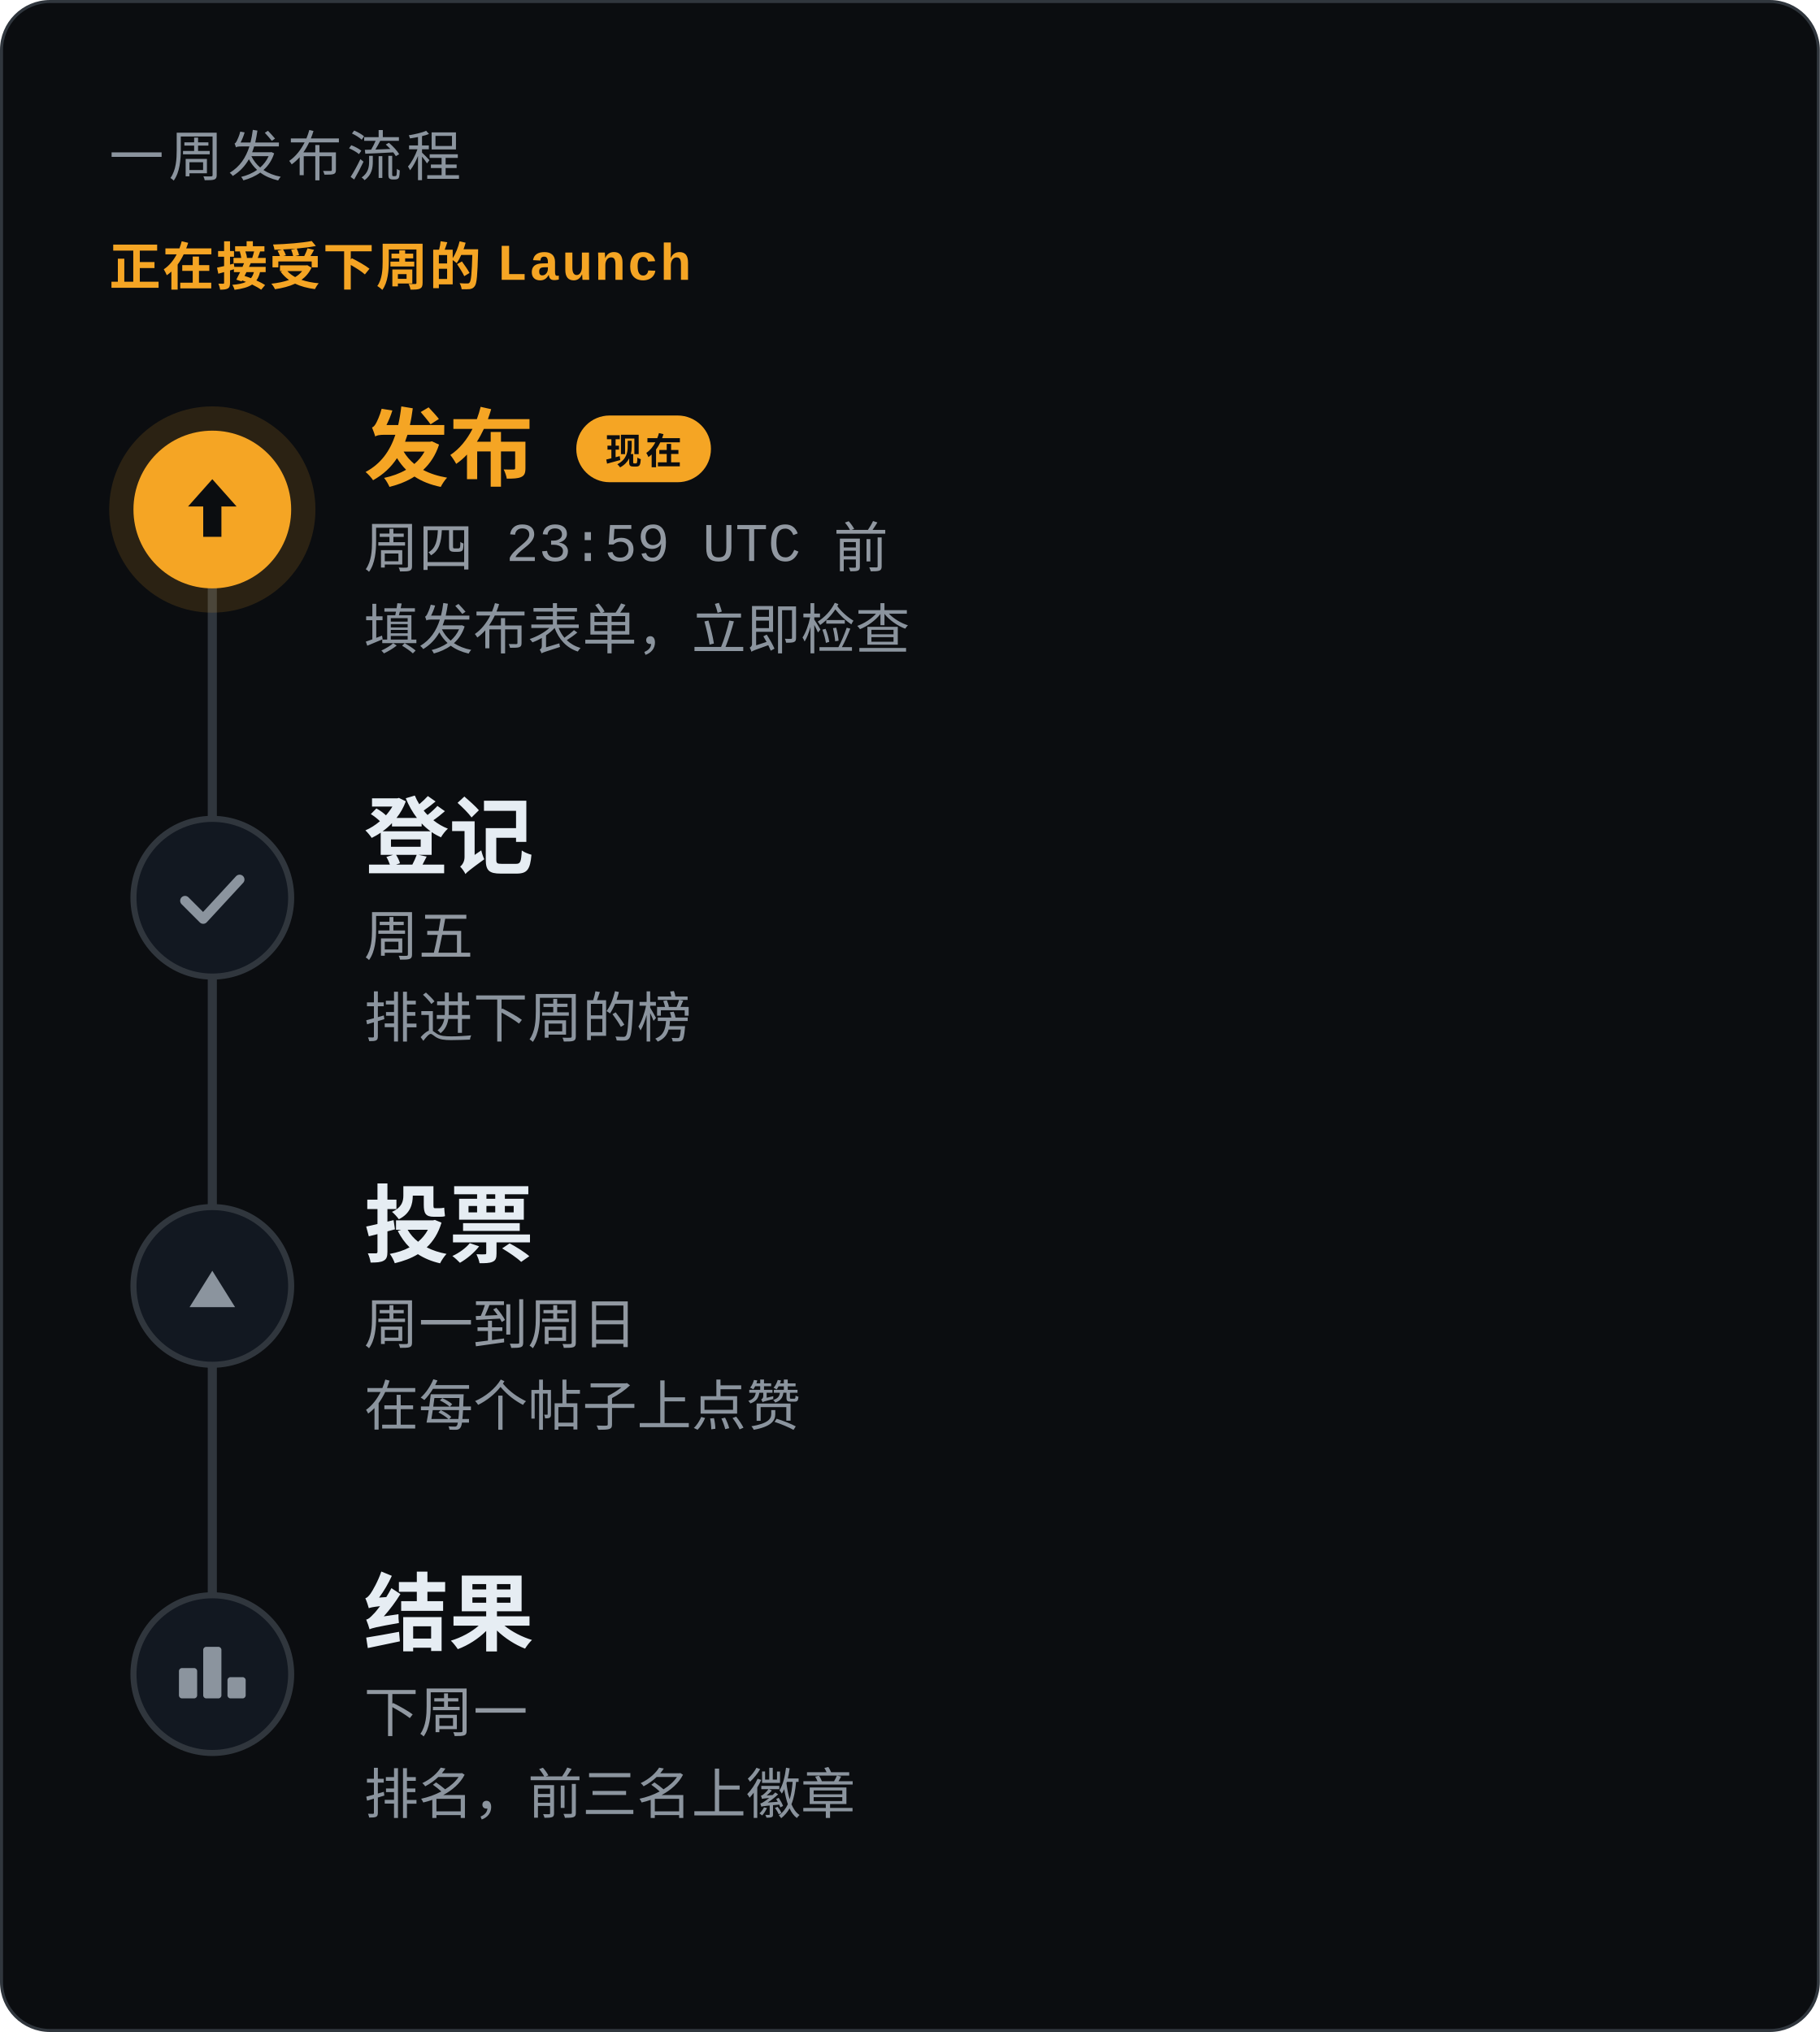
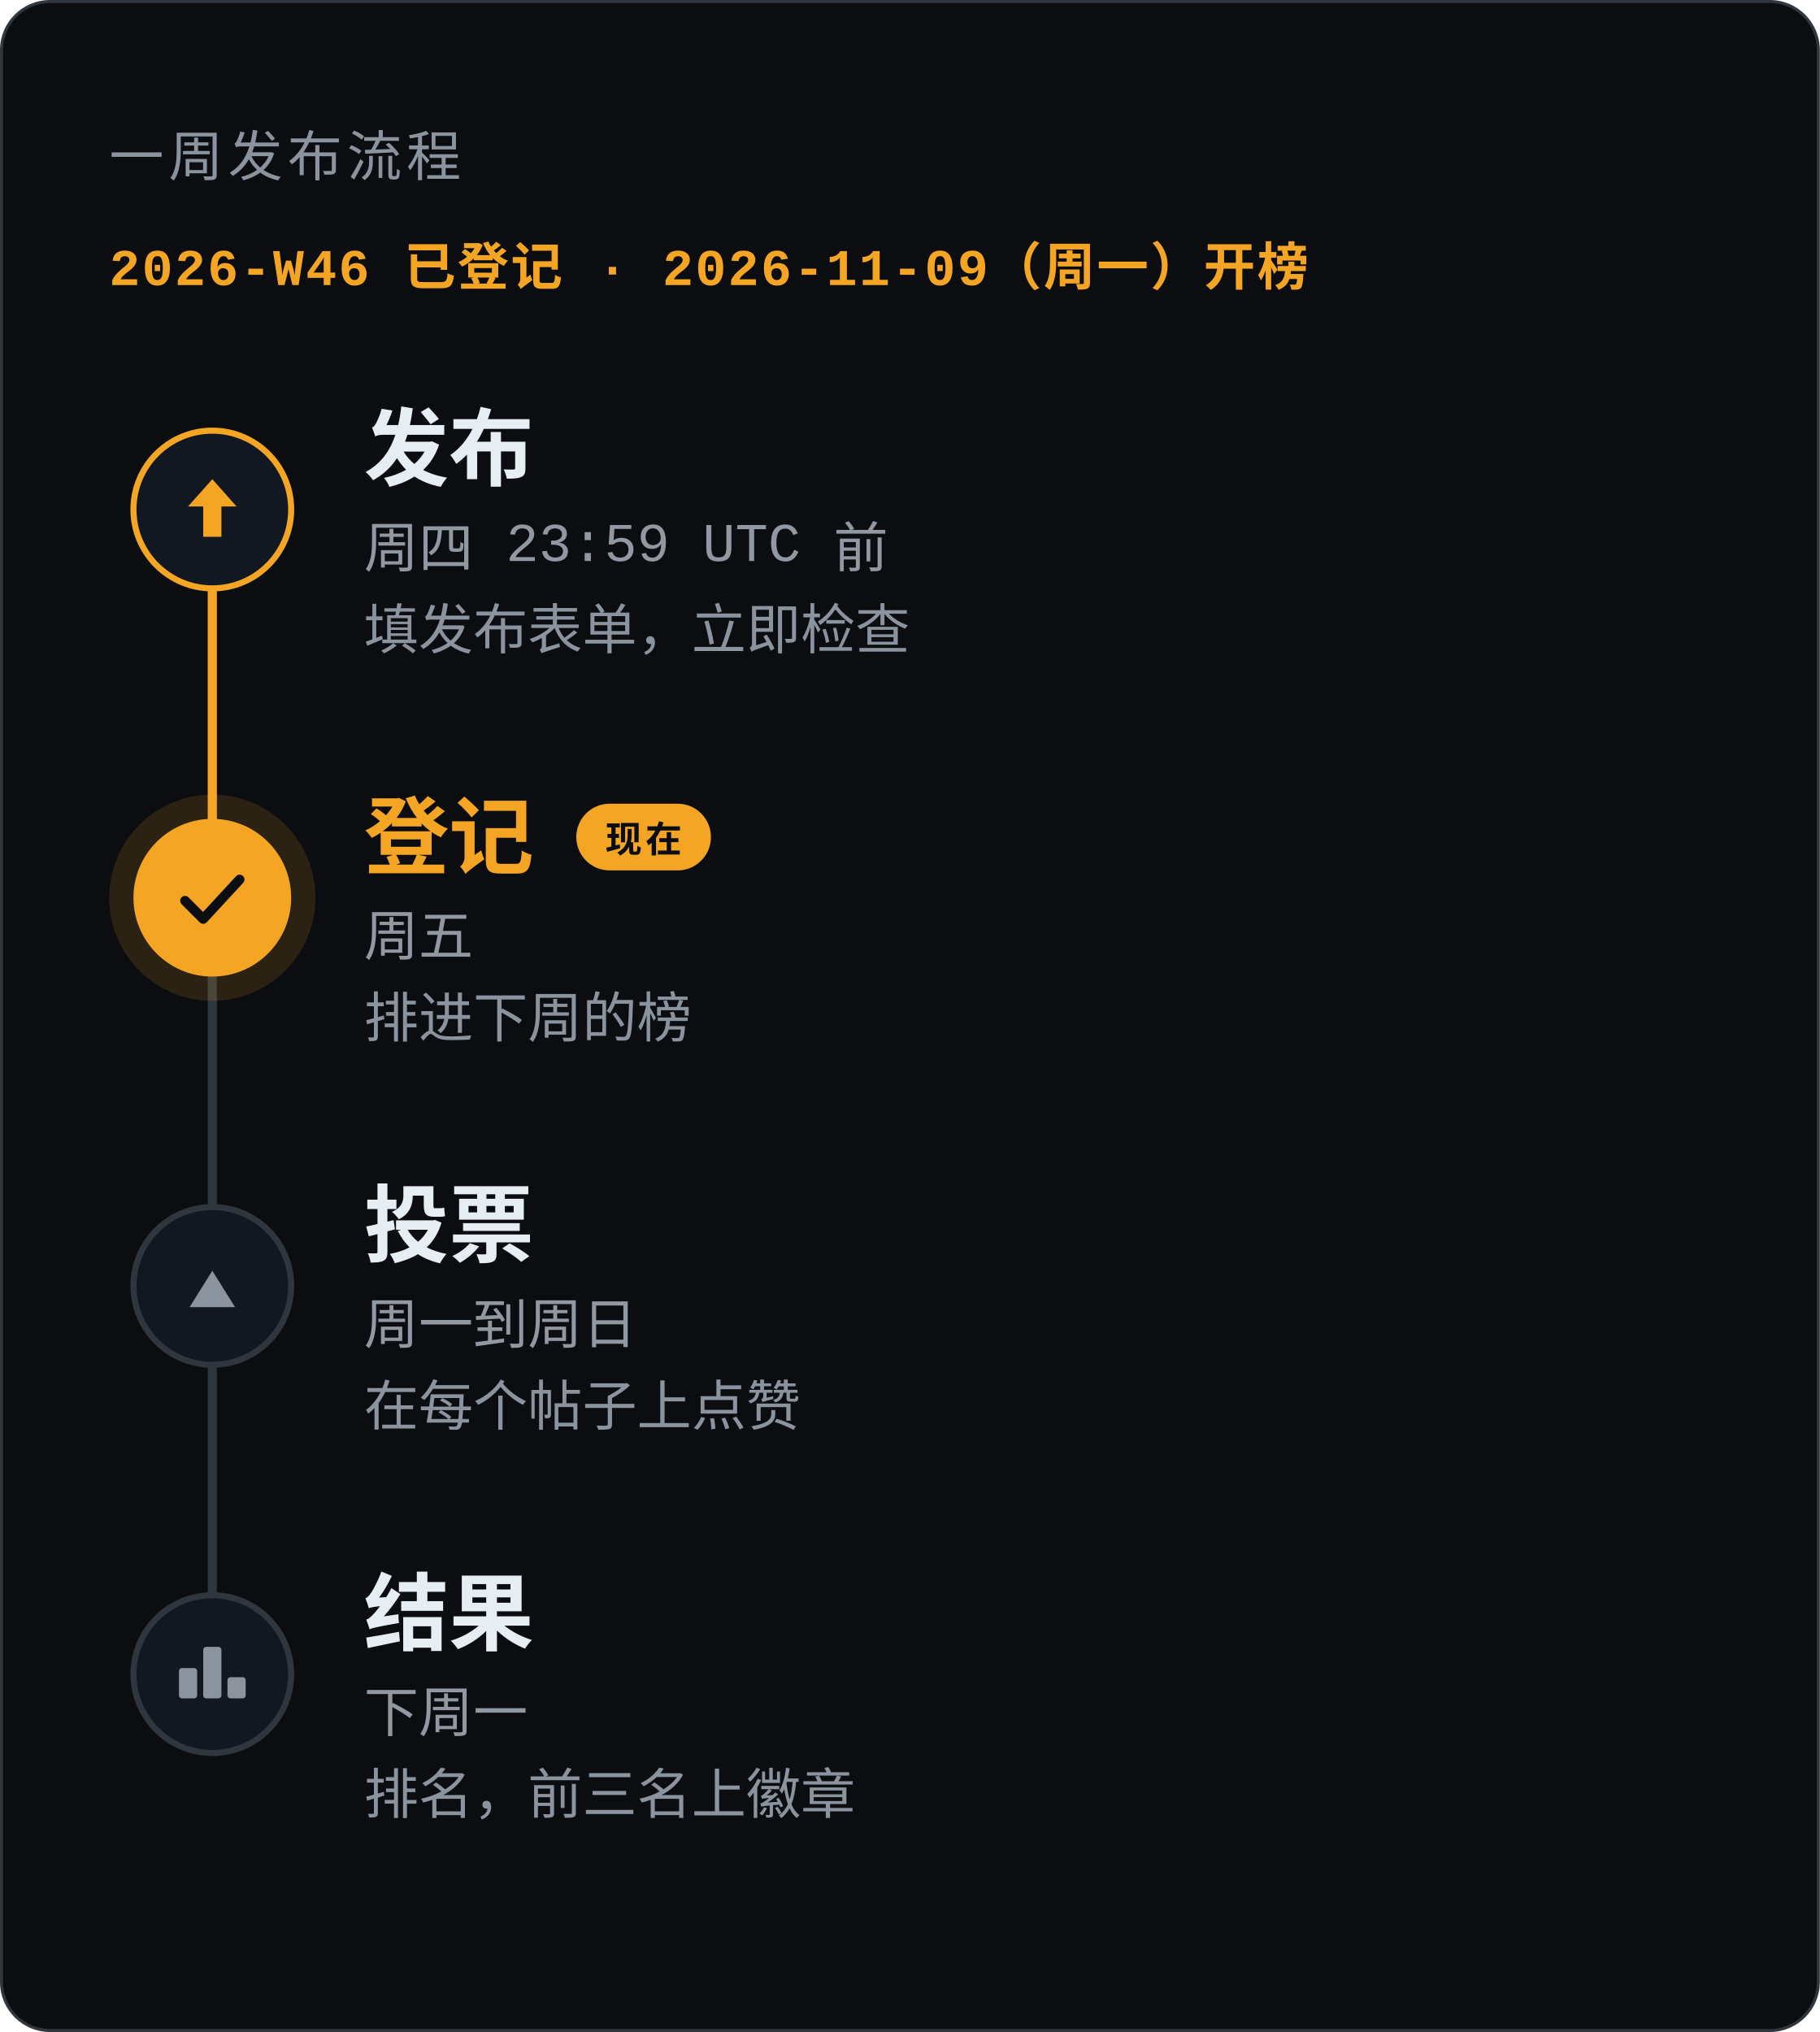
<svg xmlns="http://www.w3.org/2000/svg" width="600" height="670" viewBox="0 0 600 670" role="img" aria-labelledby="title description">
  <style>text{font-family:-apple-system,BlinkMacSystemFont,'Segoe UI','Noto Sans',Helvetica,Arial,'PingFang SC','Hiragino Sans GB','Microsoft YaHei','Noto Sans CJK SC',sans-serif;fill:#e6edf3}.mono{font-family:ui-monospace,SFMono-Regular,'SF Mono',Menlo,Consolas,'Liberation Mono',monospace}.muted{fill:#9198a1}.faint{fill:#8b949e}.accent{fill:#f5a524}.inv{fill:#0b0d10}</style>
  <rect x=".5" y=".5" width="599" height="669" rx="16" fill="#0b0d10" stroke="#30363d" />
  <text x="36" y="58" font-size="18" class="mono faint" letter-spacing="1.6">一周发布流程</text>
-   <text x="36" y="94" font-size="17" class="mono accent" font-weight="600" letter-spacing="0.6">正在接受下周的 Launch</text>
+   <text x="36" y="94" font-size="17" class="mono accent" font-weight="600" letter-spacing="0.6">2026-W46 已登记 · 2026-11-09（周一）开榜</text>
  <path d="M70 168V552" stroke="#30363d" stroke-width="3" stroke-linecap="round" />
-   <circle cx="70" cy="168" r="34" fill="#f5a524" fill-opacity=".14" />
-   <circle cx="70" cy="168" r="26" fill="#f5a524" />
-   <path d="M70 158l8 9h-5v10h-6v-10h-5z" fill="#0b0d10" />
-   <text x="120" y="158" font-size="28" class="accent" font-weight="600">发布</text>
-   <rect x="190.0" y="137" width="44.4" height="22" rx="11" fill="#f5a524" />
-   <text x="212.2" y="153" font-size="12" class="mono inv" font-weight="700" text-anchor="middle" letter-spacing="1.2">现在</text>
+   <path d="M70 168V296" stroke="#f5a524" stroke-width="3" stroke-linecap="round" />
+   <circle cx="70" cy="168" r="26" fill="#121821" stroke="#f5a524" stroke-width="2" />
+   <path d="M70 158l8 9h-5v10h-6v-10h-5z" fill="#f5a524" />
+   <text x="120" y="158" font-size="28" font-weight="600">发布</text>
  <text x="120" y="187" font-size="18" class="mono muted">周四 23:59 UTC 前</text>
  <text x="120" y="214" font-size="18" class="faint">填发布表单，立即检查</text>
-   <circle cx="70" cy="296" r="26" fill="#121821" stroke="#30363d" stroke-width="2" />
-   <path d="M61 297l6 6l12 -13" fill="none" stroke="#8b949e" stroke-width="3.2" stroke-linecap="round" stroke-linejoin="round" />
-   <text x="120" y="286" font-size="28" font-weight="600">登记</text>
+   <circle cx="70" cy="296" r="34" fill="#f5a524" fill-opacity=".14" />
+   <circle cx="70" cy="296" r="26" fill="#f5a524" />
+   <path d="M61 297l6 6l12 -13" fill="none" stroke="#0b0d10" stroke-width="3.2" stroke-linecap="round" stroke-linejoin="round" />
+   <text x="120" y="286" font-size="28" class="accent" font-weight="600">登记</text>
+   <rect x="190.0" y="265" width="44.4" height="22" rx="11" fill="#f5a524" />
+   <text x="212.2" y="281" font-size="12" class="mono inv" font-weight="700" text-anchor="middle" letter-spacing="1.2">现在</text>
  <text x="120" y="315" font-size="18" class="mono muted">周五</text>
  <text x="120" y="342" font-size="18" class="faint">排进下周的榜</text>
  <circle cx="70" cy="424" r="26" fill="#121821" stroke="#30363d" stroke-width="2" />
  <path d="M70 419.0l7.5 12.0h-15.0z" fill="#8b949e" />
  <text x="120" y="414" font-size="28" font-weight="600">投票</text>
  <text x="120" y="443" font-size="18" class="mono muted">周一到周日</text>
  <text x="120" y="470" font-size="18" class="faint">在每个帖子上点赞</text>
  <circle cx="70" cy="552" r="26" fill="#121821" stroke="#30363d" stroke-width="2" />
  <rect x="59" y="550" width="6" height="10" rx="1" fill="#8b949e" />
  <rect x="67" y="543" width="6" height="17" rx="1" fill="#8b949e" />
  <rect x="75" y="553" width="6" height="7" rx="1" fill="#8b949e" />
  <text x="120" y="542" font-size="28" font-weight="600">结果</text>
  <text x="120" y="571" font-size="18" class="mono muted">下周一</text>
  <text x="120" y="598" font-size="18" class="faint">排名，前三名上徽章</text>
</svg>
